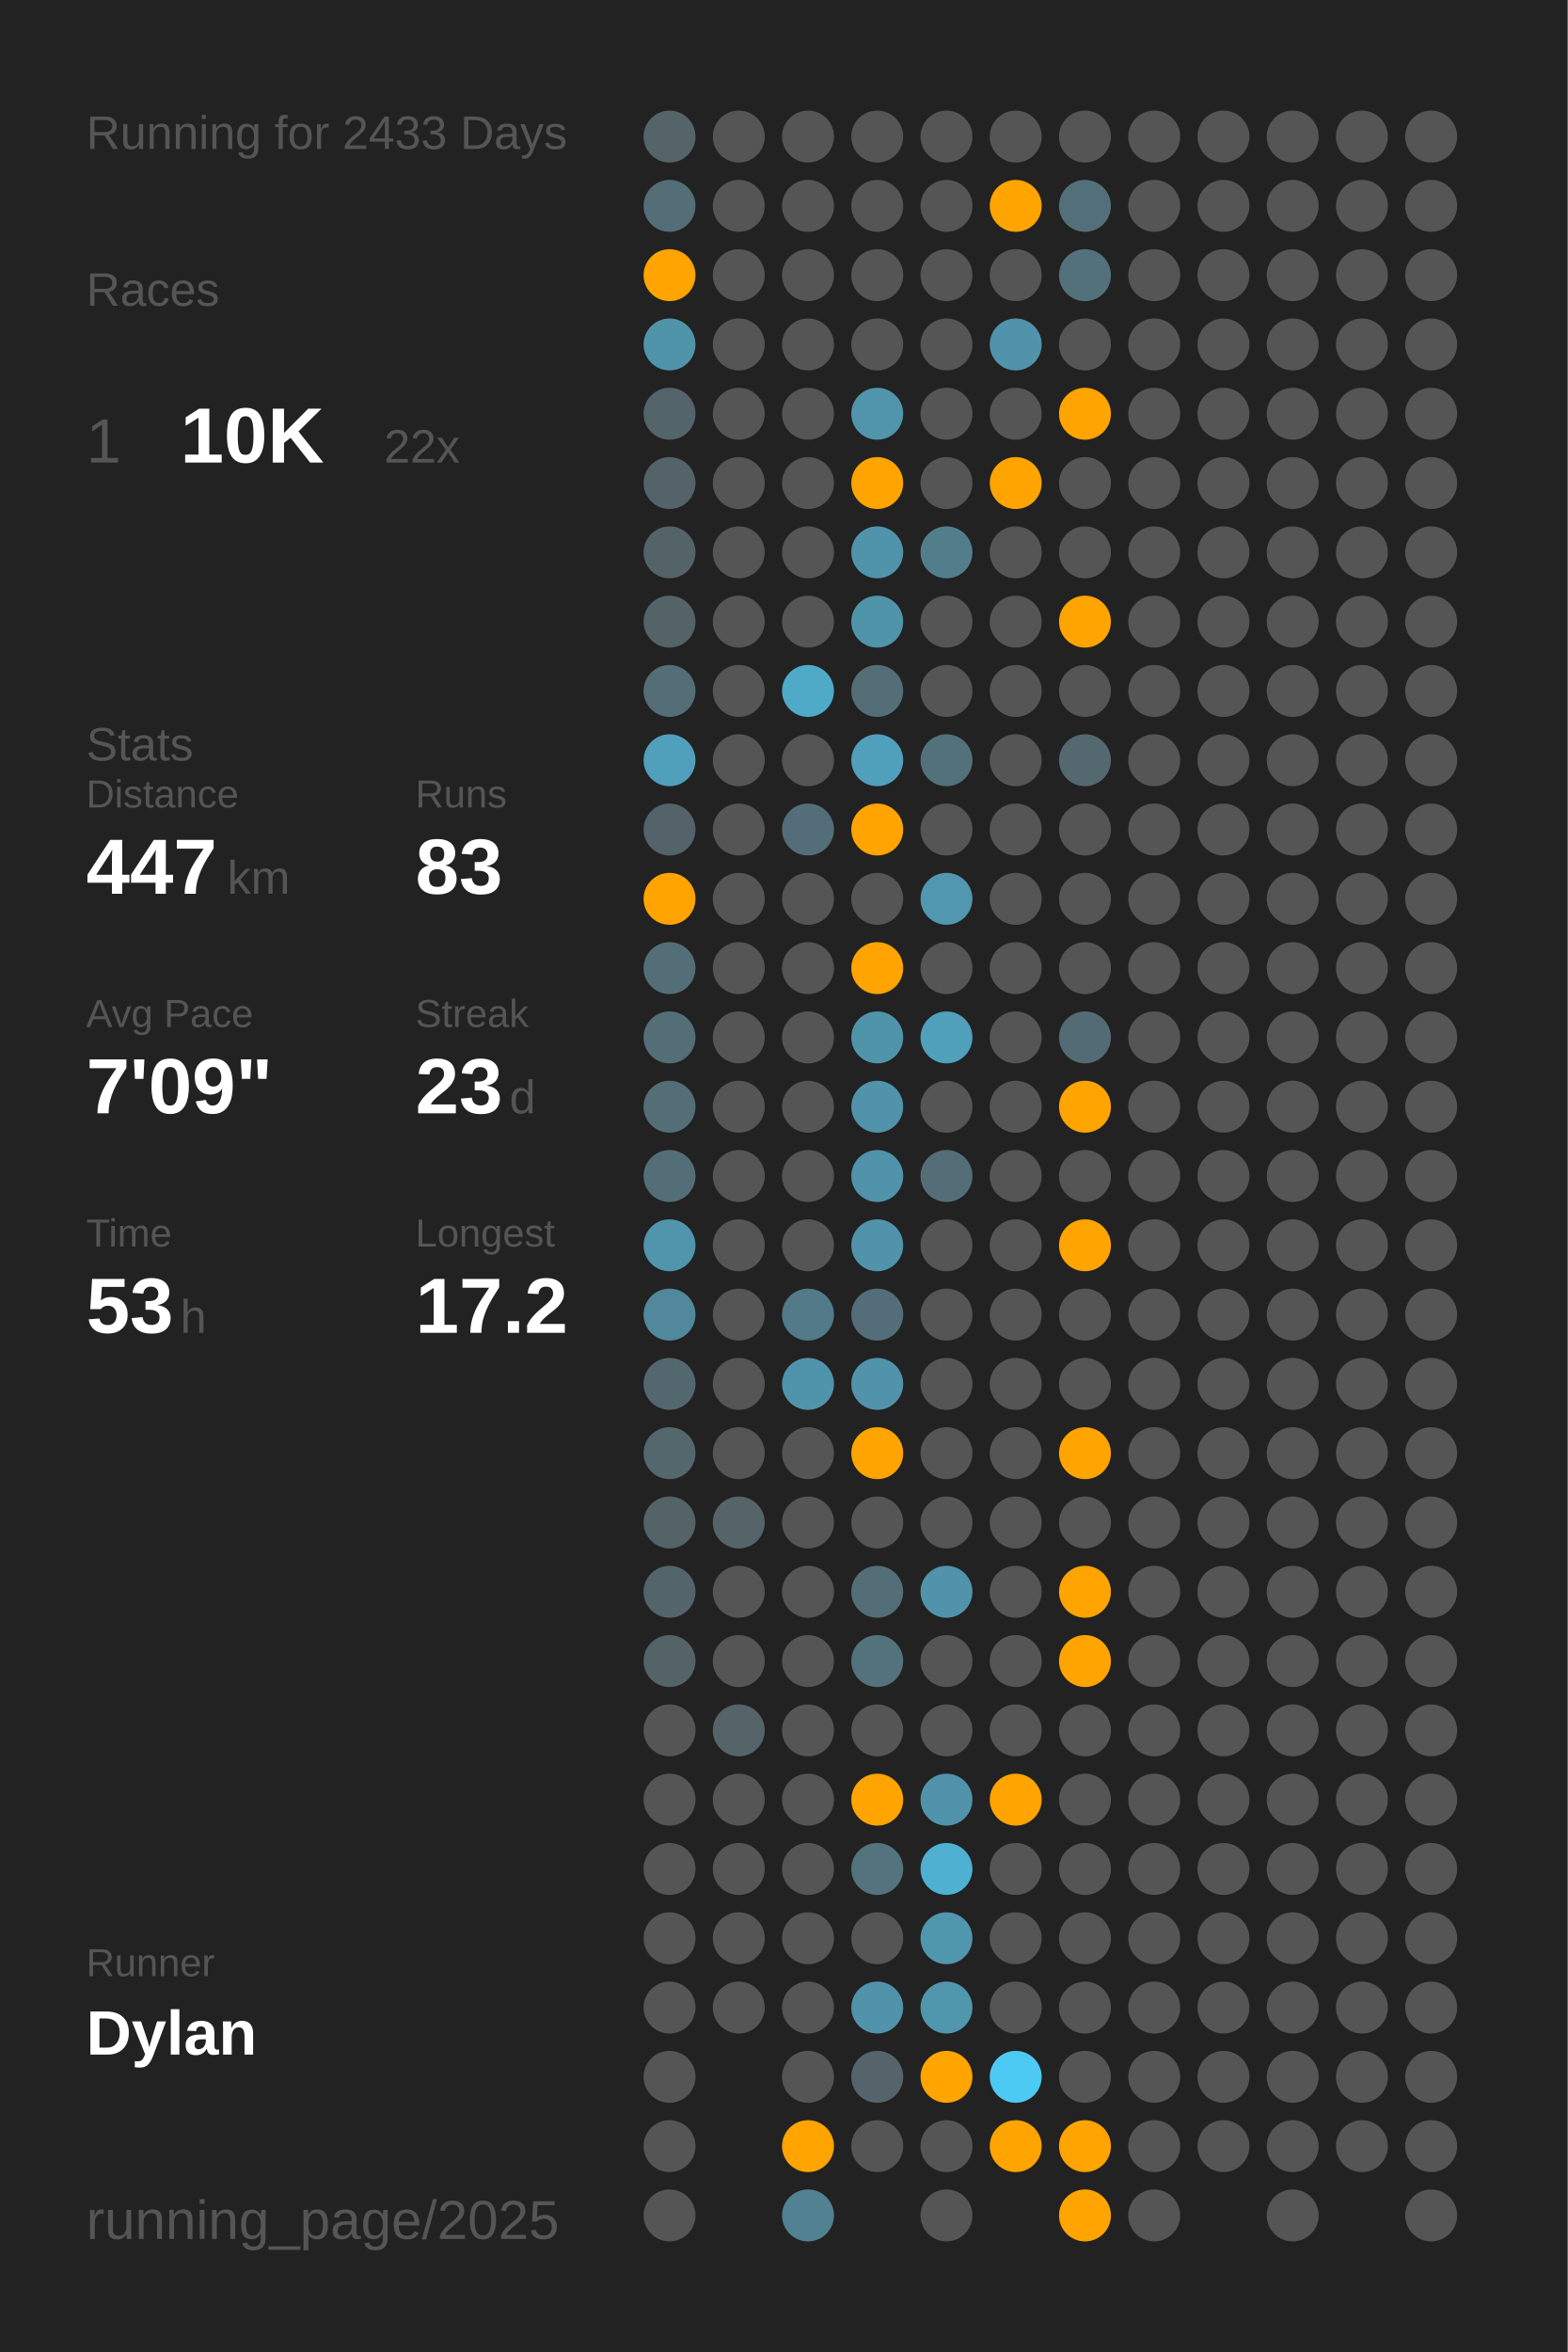
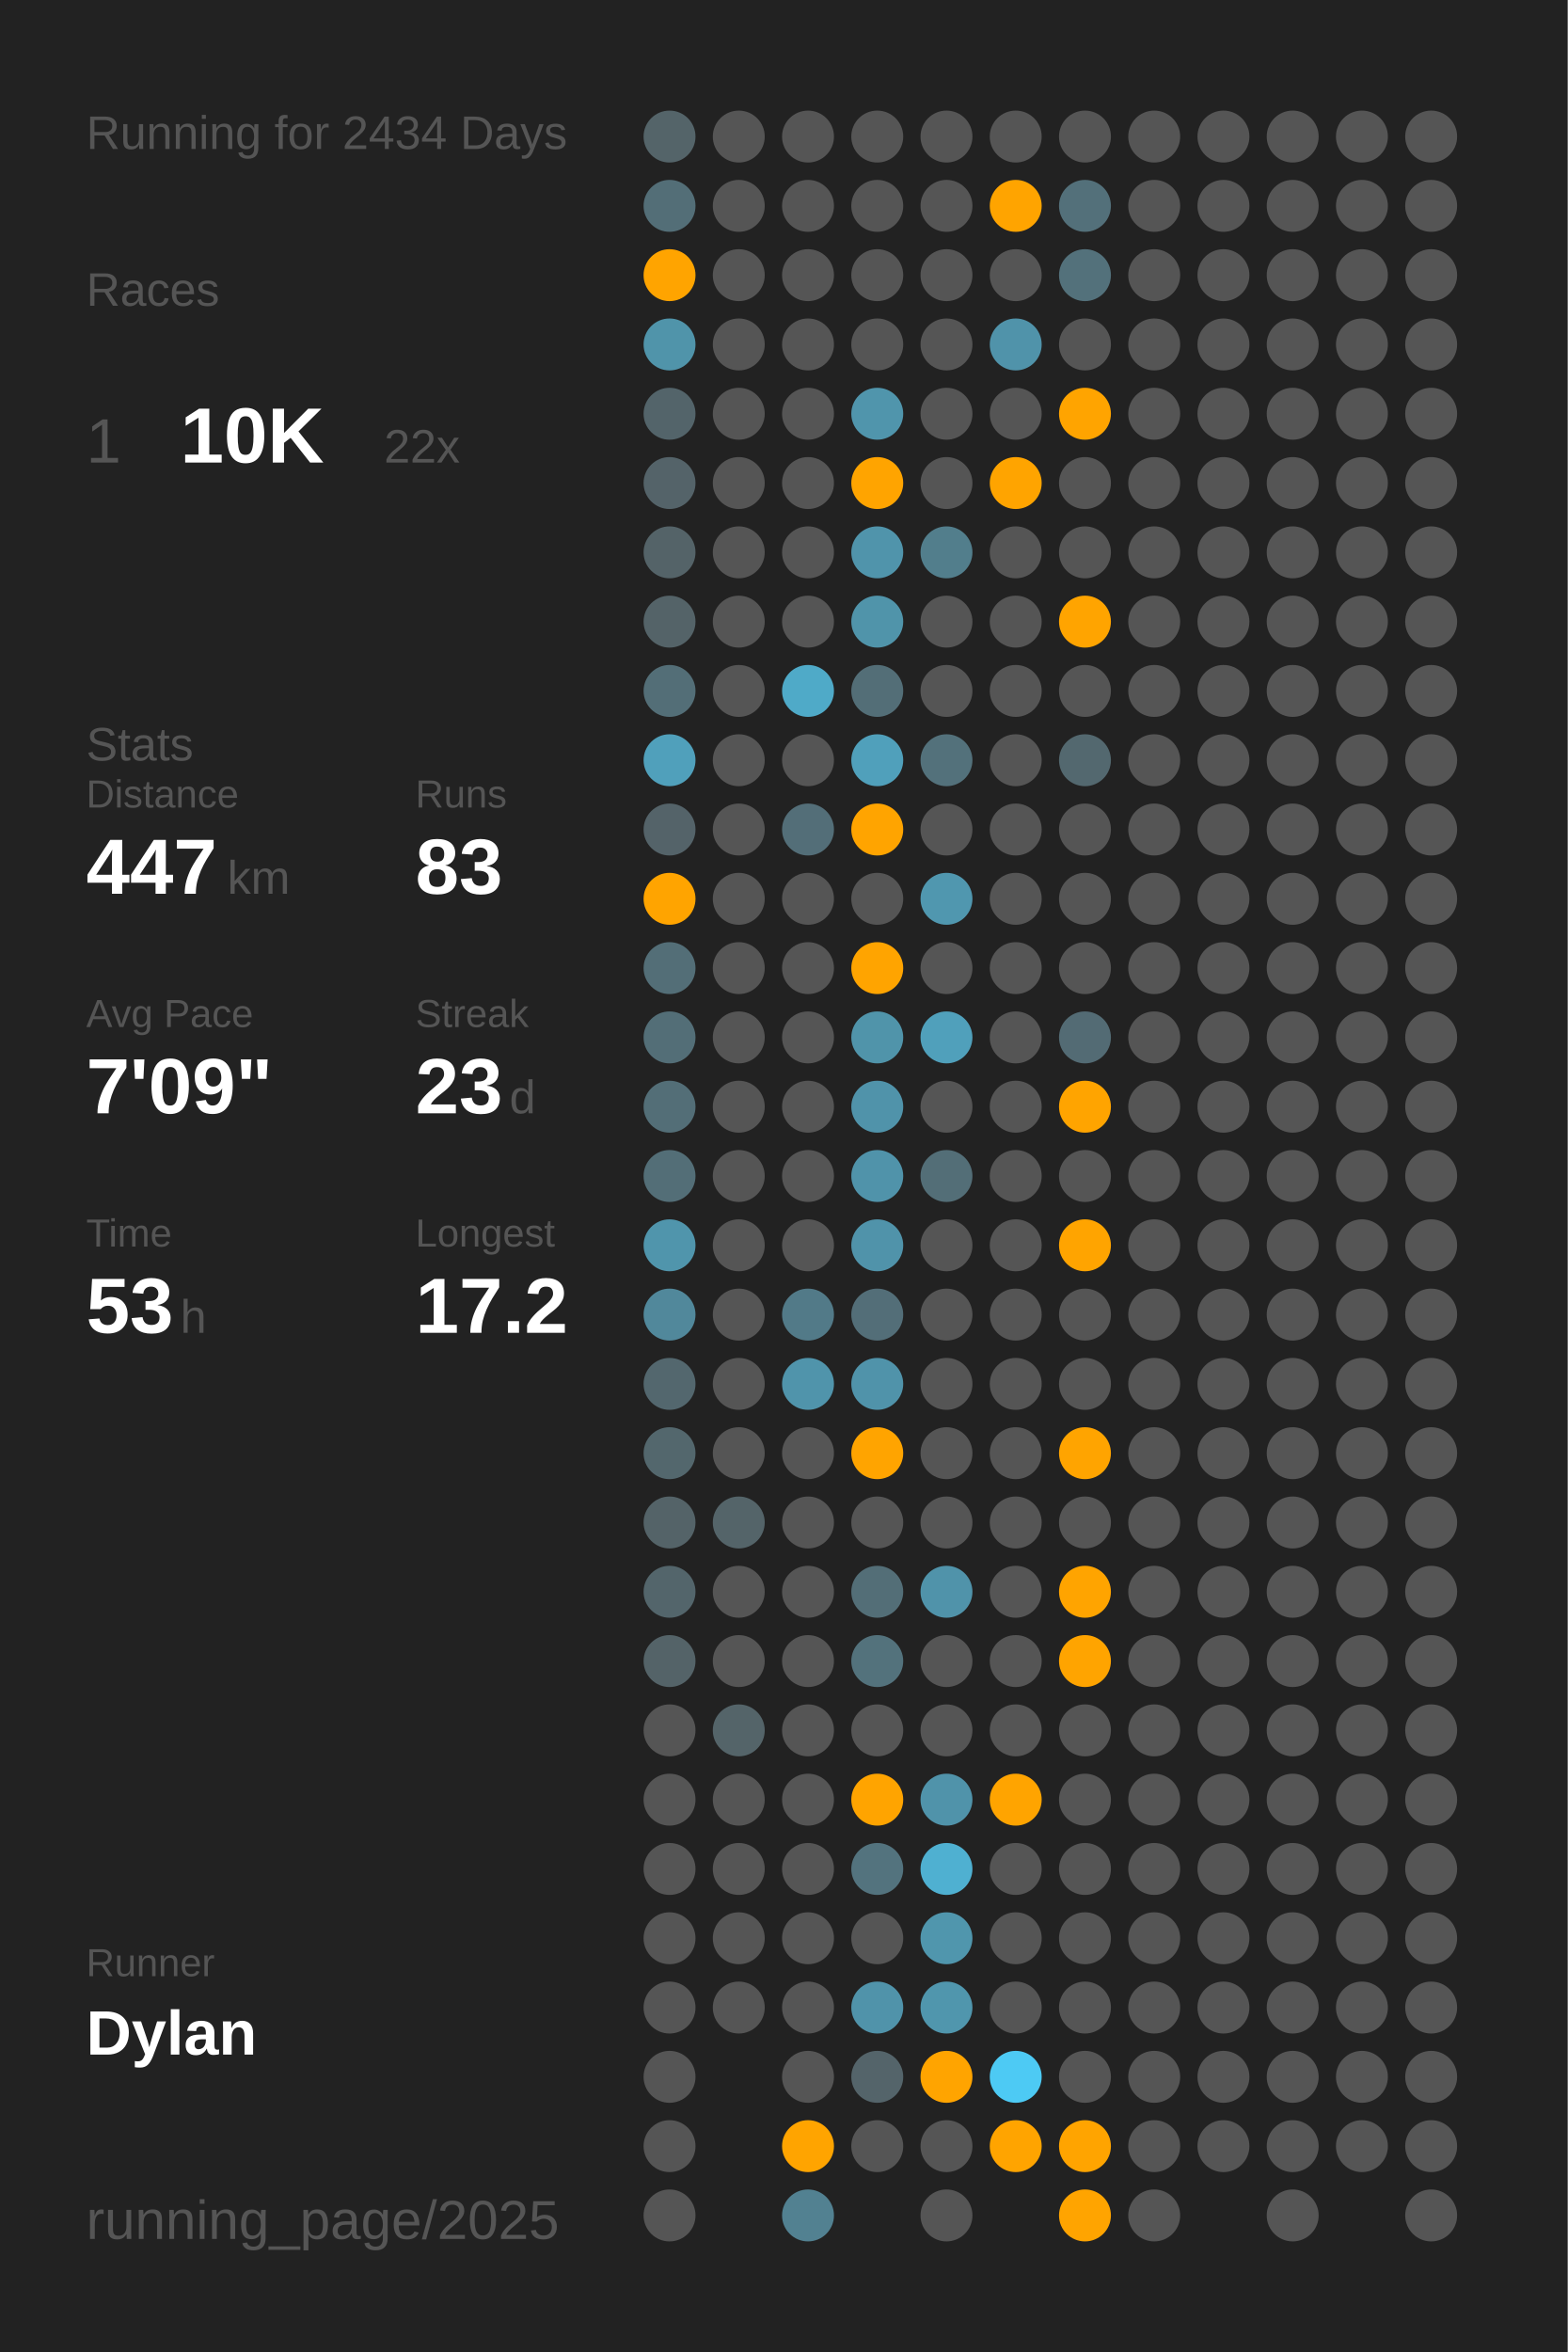
<svg xmlns="http://www.w3.org/2000/svg" baseProfile="full" class="activity-poster" data-activity-mode="running" data-poster-role="poster" data-poster-type="year_summary" height="300mm" version="1.1" viewBox="0,0,200,300" width="200mm">
  <defs />
  <rect class="poster-background" data-poster-role="background" fill="#222222" height="300" stroke="none" width="200" x="0" y="0" />
-   <text fill="#555555" style="font-size:6px; font-family:Arial;" x="11" y="19">Running for 2433 Days</text>
+   <text fill="#555555" style="font-size:6px; font-family:Arial;" x="11" y="19">Running for 2434 Days</text>
  <text fill="#555555" style="font-size:6px; font-family:Arial;" x="11" y="39">Races</text>
  <text fill="#555555" style="font-size:8px; font-family:Arial;" x="11" y="59">1</text>
  <text fill="#FFFFFF" style="font-size:10px; font-family:Arial; font-weight:bold;" x="23" y="59">10K</text>
  <text fill="#555555" style="font-size:6px; font-family:Arial;" x="49" y="59">22x</text>
  <text fill="#555555" style="font-size:6px; font-family:Arial;" x="11" y="97">Stats</text>
  <text fill="#555555" style="font-size:5px; font-family:Arial;" x="11" y="103">Distance</text>
  <text fill="#FFFFFF" style="font-size:10px; font-family:Arial; font-weight:bold;" x="11" y="114">447</text>
  <text fill="#555555" style="font-size:6px; font-family:Arial;" x="29" y="114">km</text>
  <text fill="#555555" style="font-size:5px; font-family:Arial;" x="53" y="103">Runs</text>
  <text fill="#FFFFFF" style="font-size:10px; font-family:Arial; font-weight:bold;" x="53" y="114">83</text>
  <text fill="#555555" style="font-size:5px; font-family:Arial;" x="11" y="131">Avg Pace</text>
  <text fill="#FFFFFF" style="font-size:10px; font-family:Arial; font-weight:bold;" x="11" y="142">7'09"</text>
  <text fill="#555555" style="font-size:5px; font-family:Arial;" x="53" y="131">Streak</text>
  <text fill="#FFFFFF" style="font-size:10px; font-family:Arial; font-weight:bold;" x="53" y="142">23</text>
  <text fill="#555555" style="font-size:6px; font-family:Arial;" x="65" y="142">d</text>
  <text fill="#555555" style="font-size:5px; font-family:Arial;" x="11" y="159">Time</text>
  <text fill="#FFFFFF" style="font-size:10px; font-family:Arial; font-weight:bold;" x="11" y="170">53</text>
  <text fill="#555555" style="font-size:6px; font-family:Arial;" x="23" y="170">h</text>
  <text fill="#555555" style="font-size:5px; font-family:Arial;" x="53" y="159">Longest</text>
  <text fill="#FFFFFF" style="font-size:10px; font-family:Arial; font-weight:bold;" x="53" y="170">17.2</text>
  <text fill="#555555" style="font-size:5px; font-family:Arial;" x="11" y="252.065">Runner</text>
  <text fill="#FFFFFF" style="font-size:8px; font-family:Arial; font-weight:bold;" x="11" y="262.065">Dylan</text>
  <text fill="#555555" style="font-size:7px; font-family:Arial;" x="11" y="285.581">running_page/2025</text>
  <circle cx="85.417" cy="17.419" fill="#546469" r="3.312" />
  <circle cx="85.417" cy="26.258" fill="#536e77" r="3.312" />
  <circle cx="85.417" cy="35.097" fill="#ffa400" r="3.312" />
  <circle cx="85.417" cy="43.935" fill="#5094aa" r="3.312" />
  <circle cx="85.417" cy="52.774" fill="#53646a" r="3.312" />
  <circle cx="85.417" cy="61.613" fill="#546369" r="3.312" />
  <circle cx="85.417" cy="70.452" fill="#546368" r="3.312" />
  <circle cx="85.417" cy="79.29" fill="#546368" r="3.312" />
  <circle cx="85.417" cy="88.129" fill="#536e77" r="3.312" />
  <circle cx="85.417" cy="96.968" fill="#50a0bb" r="3.312" />
  <circle cx="85.417" cy="105.806" fill="#546369" r="3.312" />
  <circle cx="85.417" cy="114.645" fill="#ffa400" r="3.312" />
  <circle cx="85.417" cy="123.484" fill="#536e77" r="3.312" />
  <circle cx="85.417" cy="132.323" fill="#536e77" r="3.312" />
  <circle cx="85.417" cy="141.161" fill="#536e77" r="3.312" />
  <circle cx="85.417" cy="150" fill="#536e77" r="3.312" />
  <circle cx="85.417" cy="158.839" fill="#5095ac" r="3.312" />
  <circle cx="85.417" cy="167.677" fill="#51889b" r="3.312" />
  <circle cx="85.417" cy="176.516" fill="#53676e" r="3.312" />
  <circle cx="85.417" cy="185.355" fill="#53676d" r="3.312" />
  <circle cx="85.417" cy="194.194" fill="#546368" r="3.312" />
  <circle cx="85.417" cy="203.032" fill="#53656b" r="3.312" />
  <circle cx="85.417" cy="211.871" fill="#546368" r="3.312" />
  <circle cx="85.417" cy="220.71" fill="#555555" r="3.312" />
  <circle cx="85.417" cy="229.548" fill="#555555" r="3.312" />
  <circle cx="85.417" cy="238.387" fill="#555555" r="3.312" />
  <circle cx="85.417" cy="247.226" fill="#555555" r="3.312" />
  <circle cx="85.417" cy="256.065" fill="#555555" r="3.312" />
  <circle cx="85.417" cy="264.903" fill="#555555" r="3.312" />
  <circle cx="85.417" cy="273.742" fill="#555555" r="3.312" />
  <circle cx="85.417" cy="282.581" fill="#555555" r="3.312" />
  <circle cx="94.25" cy="17.419" fill="#555555" r="3.312" />
  <circle cx="94.25" cy="26.258" fill="#555555" r="3.312" />
  <circle cx="94.25" cy="35.097" fill="#555555" r="3.312" />
  <circle cx="94.25" cy="43.935" fill="#555555" r="3.312" />
  <circle cx="94.25" cy="52.774" fill="#555555" r="3.312" />
  <circle cx="94.25" cy="61.613" fill="#555555" r="3.312" />
  <circle cx="94.25" cy="70.452" fill="#555555" r="3.312" />
  <circle cx="94.25" cy="79.29" fill="#555555" r="3.312" />
  <circle cx="94.25" cy="88.129" fill="#555555" r="3.312" />
  <circle cx="94.25" cy="96.968" fill="#555555" r="3.312" />
  <circle cx="94.25" cy="105.806" fill="#555555" r="3.312" />
  <circle cx="94.25" cy="114.645" fill="#555555" r="3.312" />
  <circle cx="94.25" cy="123.484" fill="#555555" r="3.312" />
  <circle cx="94.25" cy="132.323" fill="#555555" r="3.312" />
  <circle cx="94.25" cy="141.161" fill="#555555" r="3.312" />
  <circle cx="94.25" cy="150" fill="#555555" r="3.312" />
  <circle cx="94.25" cy="158.839" fill="#555555" r="3.312" />
  <circle cx="94.25" cy="167.677" fill="#555555" r="3.312" />
  <circle cx="94.25" cy="176.516" fill="#555555" r="3.312" />
  <circle cx="94.25" cy="185.355" fill="#555555" r="3.312" />
  <circle cx="94.25" cy="194.194" fill="#546469" r="3.312" />
  <circle cx="94.25" cy="203.032" fill="#555555" r="3.312" />
  <circle cx="94.25" cy="211.871" fill="#555555" r="3.312" />
  <circle cx="94.25" cy="220.71" fill="#546469" r="3.312" />
  <circle cx="94.25" cy="229.548" fill="#555555" r="3.312" />
  <circle cx="94.25" cy="238.387" fill="#555555" r="3.312" />
  <circle cx="94.25" cy="247.226" fill="#555555" r="3.312" />
  <circle cx="94.25" cy="256.065" fill="#555555" r="3.312" />
  <circle cx="103.083" cy="17.419" fill="#555555" r="3.312" />
  <circle cx="103.083" cy="26.258" fill="#555555" r="3.312" />
  <circle cx="103.083" cy="35.097" fill="#555555" r="3.312" />
  <circle cx="103.083" cy="43.935" fill="#555555" r="3.312" />
  <circle cx="103.083" cy="52.774" fill="#555555" r="3.312" />
  <circle cx="103.083" cy="61.613" fill="#555555" r="3.312" />
  <circle cx="103.083" cy="70.452" fill="#555555" r="3.312" />
  <circle cx="103.083" cy="79.29" fill="#555555" r="3.312" />
  <circle cx="103.083" cy="88.129" fill="#4faac8" r="3.312" />
  <circle cx="103.083" cy="96.968" fill="#555555" r="3.312" />
  <circle cx="103.083" cy="105.806" fill="#536e78" r="3.312" />
  <circle cx="103.083" cy="114.645" fill="#555555" r="3.312" />
  <circle cx="103.083" cy="123.484" fill="#555555" r="3.312" />
  <circle cx="103.083" cy="132.323" fill="#555555" r="3.312" />
  <circle cx="103.083" cy="141.161" fill="#555555" r="3.312" />
  <circle cx="103.083" cy="150" fill="#555555" r="3.312" />
  <circle cx="103.083" cy="158.839" fill="#555555" r="3.312" />
  <circle cx="103.083" cy="167.677" fill="#527a88" r="3.312" />
  <circle cx="103.083" cy="176.516" fill="#5094ab" r="3.312" />
  <circle cx="103.083" cy="185.355" fill="#555555" r="3.312" />
  <circle cx="103.083" cy="194.194" fill="#555555" r="3.312" />
  <circle cx="103.083" cy="203.032" fill="#555555" r="3.312" />
  <circle cx="103.083" cy="211.871" fill="#555555" r="3.312" />
  <circle cx="103.083" cy="220.71" fill="#555555" r="3.312" />
  <circle cx="103.083" cy="229.548" fill="#555555" r="3.312" />
  <circle cx="103.083" cy="238.387" fill="#555555" r="3.312" />
  <circle cx="103.083" cy="247.226" fill="#555555" r="3.312" />
  <circle cx="103.083" cy="256.065" fill="#555555" r="3.312" />
  <circle cx="103.083" cy="264.903" fill="#555555" r="3.312" />
  <circle cx="103.083" cy="273.742" fill="#ffa400" r="3.312" />
  <circle cx="103.083" cy="282.581" fill="#528191" r="3.312" />
  <circle cx="111.917" cy="17.419" fill="#555555" r="3.312" />
  <circle cx="111.917" cy="26.258" fill="#555555" r="3.312" />
  <circle cx="111.917" cy="35.097" fill="#555555" r="3.312" />
  <circle cx="111.917" cy="43.935" fill="#555555" r="3.312" />
  <circle cx="111.917" cy="52.774" fill="#5095ac" r="3.312" />
  <circle cx="111.917" cy="61.613" fill="#ffa400" r="3.312" />
  <circle cx="111.917" cy="70.452" fill="#5094ab" r="3.312" />
  <circle cx="111.917" cy="79.29" fill="#5094aa" r="3.312" />
  <circle cx="111.917" cy="88.129" fill="#536e77" r="3.312" />
  <circle cx="111.917" cy="96.968" fill="#50a0bb" r="3.312" />
  <circle cx="111.917" cy="105.806" fill="#ffa400" r="3.312" />
  <circle cx="111.917" cy="114.645" fill="#555555" r="3.312" />
  <circle cx="111.917" cy="123.484" fill="#ffa400" r="3.312" />
  <circle cx="111.917" cy="132.323" fill="#5094aa" r="3.312" />
  <circle cx="111.917" cy="141.161" fill="#5093aa" r="3.312" />
  <circle cx="111.917" cy="150" fill="#5093aa" r="3.312" />
  <circle cx="111.917" cy="158.839" fill="#5093aa" r="3.312" />
  <circle cx="111.917" cy="167.677" fill="#536e78" r="3.312" />
  <circle cx="111.917" cy="176.516" fill="#5093aa" r="3.312" />
  <circle cx="111.917" cy="185.355" fill="#ffa400" r="3.312" />
  <circle cx="111.917" cy="194.194" fill="#555555" r="3.312" />
  <circle cx="111.917" cy="203.032" fill="#536e77" r="3.312" />
  <circle cx="111.917" cy="211.871" fill="#53727c" r="3.312" />
  <circle cx="111.917" cy="220.71" fill="#555555" r="3.312" />
  <circle cx="111.917" cy="229.548" fill="#ffa400" r="3.312" />
  <circle cx="111.917" cy="238.387" fill="#53737e" r="3.312" />
  <circle cx="111.917" cy="247.226" fill="#555555" r="3.312" />
  <circle cx="111.917" cy="256.065" fill="#5093aa" r="3.312" />
  <circle cx="111.917" cy="264.903" fill="#54646a" r="3.312" />
  <circle cx="111.917" cy="273.742" fill="#555555" r="3.312" />
  <circle cx="120.75" cy="17.419" fill="#555555" r="3.312" />
  <circle cx="120.75" cy="26.258" fill="#555555" r="3.312" />
  <circle cx="120.75" cy="35.097" fill="#555555" r="3.312" />
  <circle cx="120.75" cy="43.935" fill="#555555" r="3.312" />
  <circle cx="120.75" cy="52.774" fill="#555555" r="3.312" />
  <circle cx="120.75" cy="61.613" fill="#555555" r="3.312" />
  <circle cx="120.75" cy="70.452" fill="#527e8c" r="3.312" />
  <circle cx="120.75" cy="79.29" fill="#555555" r="3.312" />
  <circle cx="120.75" cy="88.129" fill="#555555" r="3.312" />
  <circle cx="120.75" cy="96.968" fill="#53717b" r="3.312" />
  <circle cx="120.75" cy="105.806" fill="#555555" r="3.312" />
  <circle cx="120.75" cy="114.645" fill="#5097af" r="3.312" />
  <circle cx="120.75" cy="123.484" fill="#555555" r="3.312" />
  <circle cx="120.75" cy="132.323" fill="#50a0bb" r="3.312" />
  <circle cx="120.75" cy="141.161" fill="#555555" r="3.312" />
  <circle cx="120.75" cy="150" fill="#536e77" r="3.312" />
  <circle cx="120.75" cy="158.839" fill="#555555" r="3.312" />
  <circle cx="120.75" cy="167.677" fill="#555555" r="3.312" />
  <circle cx="120.75" cy="176.516" fill="#555555" r="3.312" />
  <circle cx="120.75" cy="185.355" fill="#555555" r="3.312" />
  <circle cx="120.75" cy="194.194" fill="#555555" r="3.312" />
  <circle cx="120.75" cy="203.032" fill="#5093aa" r="3.312" />
  <circle cx="120.75" cy="211.871" fill="#555555" r="3.312" />
  <circle cx="120.75" cy="220.71" fill="#555555" r="3.312" />
  <circle cx="120.75" cy="229.548" fill="#5093aa" r="3.312" />
  <circle cx="120.75" cy="238.387" fill="#4fb0d1" r="3.312" />
  <circle cx="120.75" cy="247.226" fill="#5096ad" r="3.312" />
  <circle cx="120.75" cy="256.065" fill="#5096ad" r="3.312" />
  <circle cx="120.75" cy="264.903" fill="#ffa400" r="3.312" />
  <circle cx="120.75" cy="273.742" fill="#555555" r="3.312" />
  <circle cx="120.75" cy="282.581" fill="#555555" r="3.312" />
  <circle cx="129.583" cy="17.419" fill="#555555" r="3.312" />
  <circle cx="129.583" cy="26.258" fill="#ffa400" r="3.312" />
  <circle cx="129.583" cy="35.097" fill="#555555" r="3.312" />
  <circle cx="129.583" cy="43.935" fill="#5093aa" r="3.312" />
  <circle cx="129.583" cy="52.774" fill="#555555" r="3.312" />
  <circle cx="129.583" cy="61.613" fill="#ffa400" r="3.312" />
  <circle cx="129.583" cy="70.452" fill="#555555" r="3.312" />
  <circle cx="129.583" cy="79.29" fill="#555555" r="3.312" />
  <circle cx="129.583" cy="88.129" fill="#555555" r="3.312" />
  <circle cx="129.583" cy="96.968" fill="#555555" r="3.312" />
  <circle cx="129.583" cy="105.806" fill="#555555" r="3.312" />
  <circle cx="129.583" cy="114.645" fill="#555555" r="3.312" />
  <circle cx="129.583" cy="123.484" fill="#555555" r="3.312" />
  <circle cx="129.583" cy="132.323" fill="#555555" r="3.312" />
  <circle cx="129.583" cy="141.161" fill="#555555" r="3.312" />
  <circle cx="129.583" cy="150" fill="#555555" r="3.312" />
  <circle cx="129.583" cy="158.839" fill="#555555" r="3.312" />
  <circle cx="129.583" cy="167.677" fill="#555555" r="3.312" />
  <circle cx="129.583" cy="176.516" fill="#555555" r="3.312" />
  <circle cx="129.583" cy="185.355" fill="#555555" r="3.312" />
  <circle cx="129.583" cy="194.194" fill="#555555" r="3.312" />
  <circle cx="129.583" cy="203.032" fill="#555555" r="3.312" />
  <circle cx="129.583" cy="211.871" fill="#555555" r="3.312" />
  <circle cx="129.583" cy="220.71" fill="#555555" r="3.312" />
  <circle cx="129.583" cy="229.548" fill="#ffa400" r="3.312" />
  <circle cx="129.583" cy="238.387" fill="#555555" r="3.312" />
  <circle cx="129.583" cy="247.226" fill="#555555" r="3.312" />
  <circle cx="129.583" cy="256.065" fill="#555555" r="3.312" />
  <circle cx="129.583" cy="264.903" fill="#4dcaf4" r="3.312" />
  <circle cx="129.583" cy="273.742" fill="#ffa400" r="3.312" />
  <circle cx="138.417" cy="17.419" fill="#555555" r="3.312" />
  <circle cx="138.417" cy="26.258" fill="#53707a" r="3.312" />
  <circle cx="138.417" cy="35.097" fill="#53717b" r="3.312" />
  <circle cx="138.417" cy="43.935" fill="#555555" r="3.312" />
  <circle cx="138.417" cy="52.774" fill="#ffa400" r="3.312" />
  <circle cx="138.417" cy="61.613" fill="#555555" r="3.312" />
  <circle cx="138.417" cy="70.452" fill="#555555" r="3.312" />
  <circle cx="138.417" cy="79.29" fill="#ffa400" r="3.312" />
  <circle cx="138.417" cy="88.129" fill="#555555" r="3.312" />
  <circle cx="138.417" cy="96.968" fill="#53686f" r="3.312" />
  <circle cx="138.417" cy="105.806" fill="#555555" r="3.312" />
  <circle cx="138.417" cy="114.645" fill="#555555" r="3.312" />
  <circle cx="138.417" cy="123.484" fill="#555555" r="3.312" />
  <circle cx="138.417" cy="132.323" fill="#536b74" r="3.312" />
  <circle cx="138.417" cy="141.161" fill="#ffa400" r="3.312" />
  <circle cx="138.417" cy="150" fill="#555555" r="3.312" />
  <circle cx="138.417" cy="158.839" fill="#ffa400" r="3.312" />
  <circle cx="138.417" cy="167.677" fill="#555555" r="3.312" />
  <circle cx="138.417" cy="176.516" fill="#555555" r="3.312" />
  <circle cx="138.417" cy="185.355" fill="#ffa400" r="3.312" />
  <circle cx="138.417" cy="194.194" fill="#555555" r="3.312" />
  <circle cx="138.417" cy="203.032" fill="#ffa400" r="3.312" />
  <circle cx="138.417" cy="211.871" fill="#ffa400" r="3.312" />
  <circle cx="138.417" cy="220.71" fill="#555555" r="3.312" />
  <circle cx="138.417" cy="229.548" fill="#555555" r="3.312" />
  <circle cx="138.417" cy="238.387" fill="#555555" r="3.312" />
  <circle cx="138.417" cy="247.226" fill="#555555" r="3.312" />
  <circle cx="138.417" cy="256.065" fill="#555555" r="3.312" />
  <circle cx="138.417" cy="264.903" fill="#555555" r="3.312" />
  <circle cx="138.417" cy="273.742" fill="#ffa400" r="3.312" />
  <circle cx="138.417" cy="282.581" fill="#ffa400" r="3.312" />
  <circle cx="147.25" cy="17.419" fill="#555555" r="3.312" />
  <circle cx="147.25" cy="26.258" fill="#555555" r="3.312" />
  <circle cx="147.25" cy="35.097" fill="#555555" r="3.312" />
  <circle cx="147.25" cy="43.935" fill="#555555" r="3.312" />
  <circle cx="147.25" cy="52.774" fill="#555555" r="3.312" />
  <circle cx="147.25" cy="61.613" fill="#555555" r="3.312" />
  <circle cx="147.25" cy="70.452" fill="#555555" r="3.312" />
  <circle cx="147.25" cy="79.29" fill="#555555" r="3.312" />
  <circle cx="147.25" cy="88.129" fill="#555555" r="3.312" />
  <circle cx="147.25" cy="96.968" fill="#555555" r="3.312" />
  <circle cx="147.25" cy="105.806" fill="#555555" r="3.312" />
  <circle cx="147.25" cy="114.645" fill="#555555" r="3.312" />
  <circle cx="147.25" cy="123.484" fill="#555555" r="3.312" />
  <circle cx="147.25" cy="132.323" fill="#555555" r="3.312" />
  <circle cx="147.25" cy="141.161" fill="#555555" r="3.312" />
  <circle cx="147.25" cy="150" fill="#555555" r="3.312" />
  <circle cx="147.25" cy="158.839" fill="#555555" r="3.312" />
  <circle cx="147.25" cy="167.677" fill="#555555" r="3.312" />
  <circle cx="147.25" cy="176.516" fill="#555555" r="3.312" />
  <circle cx="147.25" cy="185.355" fill="#555555" r="3.312" />
  <circle cx="147.25" cy="194.194" fill="#555555" r="3.312" />
  <circle cx="147.25" cy="203.032" fill="#555555" r="3.312" />
  <circle cx="147.25" cy="211.871" fill="#555555" r="3.312" />
  <circle cx="147.25" cy="220.71" fill="#555555" r="3.312" />
  <circle cx="147.25" cy="229.548" fill="#555555" r="3.312" />
  <circle cx="147.25" cy="238.387" fill="#555555" r="3.312" />
  <circle cx="147.25" cy="247.226" fill="#555555" r="3.312" />
  <circle cx="147.25" cy="256.065" fill="#555555" r="3.312" />
  <circle cx="147.25" cy="264.903" fill="#555555" r="3.312" />
  <circle cx="147.25" cy="273.742" fill="#555555" r="3.312" />
  <circle cx="147.25" cy="282.581" fill="#555555" r="3.312" />
  <circle cx="156.083" cy="17.419" fill="#555555" r="3.312" />
  <circle cx="156.083" cy="26.258" fill="#555555" r="3.312" />
  <circle cx="156.083" cy="35.097" fill="#555555" r="3.312" />
  <circle cx="156.083" cy="43.935" fill="#555555" r="3.312" />
  <circle cx="156.083" cy="52.774" fill="#555555" r="3.312" />
  <circle cx="156.083" cy="61.613" fill="#555555" r="3.312" />
  <circle cx="156.083" cy="70.452" fill="#555555" r="3.312" />
  <circle cx="156.083" cy="79.29" fill="#555555" r="3.312" />
  <circle cx="156.083" cy="88.129" fill="#555555" r="3.312" />
  <circle cx="156.083" cy="96.968" fill="#555555" r="3.312" />
  <circle cx="156.083" cy="105.806" fill="#555555" r="3.312" />
  <circle cx="156.083" cy="114.645" fill="#555555" r="3.312" />
  <circle cx="156.083" cy="123.484" fill="#555555" r="3.312" />
  <circle cx="156.083" cy="132.323" fill="#555555" r="3.312" />
  <circle cx="156.083" cy="141.161" fill="#555555" r="3.312" />
  <circle cx="156.083" cy="150" fill="#555555" r="3.312" />
  <circle cx="156.083" cy="158.839" fill="#555555" r="3.312" />
  <circle cx="156.083" cy="167.677" fill="#555555" r="3.312" />
  <circle cx="156.083" cy="176.516" fill="#555555" r="3.312" />
  <circle cx="156.083" cy="185.355" fill="#555555" r="3.312" />
  <circle cx="156.083" cy="194.194" fill="#555555" r="3.312" />
  <circle cx="156.083" cy="203.032" fill="#555555" r="3.312" />
  <circle cx="156.083" cy="211.871" fill="#555555" r="3.312" />
  <circle cx="156.083" cy="220.71" fill="#555555" r="3.312" />
  <circle cx="156.083" cy="229.548" fill="#555555" r="3.312" />
  <circle cx="156.083" cy="238.387" fill="#555555" r="3.312" />
  <circle cx="156.083" cy="247.226" fill="#555555" r="3.312" />
  <circle cx="156.083" cy="256.065" fill="#555555" r="3.312" />
  <circle cx="156.083" cy="264.903" fill="#555555" r="3.312" />
  <circle cx="156.083" cy="273.742" fill="#555555" r="3.312" />
  <circle cx="164.917" cy="17.419" fill="#555555" r="3.312" />
  <circle cx="164.917" cy="26.258" fill="#555555" r="3.312" />
  <circle cx="164.917" cy="35.097" fill="#555555" r="3.312" />
  <circle cx="164.917" cy="43.935" fill="#555555" r="3.312" />
  <circle cx="164.917" cy="52.774" fill="#555555" r="3.312" />
  <circle cx="164.917" cy="61.613" fill="#555555" r="3.312" />
  <circle cx="164.917" cy="70.452" fill="#555555" r="3.312" />
  <circle cx="164.917" cy="79.29" fill="#555555" r="3.312" />
  <circle cx="164.917" cy="88.129" fill="#555555" r="3.312" />
  <circle cx="164.917" cy="96.968" fill="#555555" r="3.312" />
  <circle cx="164.917" cy="105.806" fill="#555555" r="3.312" />
  <circle cx="164.917" cy="114.645" fill="#555555" r="3.312" />
  <circle cx="164.917" cy="123.484" fill="#555555" r="3.312" />
  <circle cx="164.917" cy="132.323" fill="#555555" r="3.312" />
  <circle cx="164.917" cy="141.161" fill="#555555" r="3.312" />
  <circle cx="164.917" cy="150" fill="#555555" r="3.312" />
  <circle cx="164.917" cy="158.839" fill="#555555" r="3.312" />
  <circle cx="164.917" cy="167.677" fill="#555555" r="3.312" />
  <circle cx="164.917" cy="176.516" fill="#555555" r="3.312" />
  <circle cx="164.917" cy="185.355" fill="#555555" r="3.312" />
  <circle cx="164.917" cy="194.194" fill="#555555" r="3.312" />
  <circle cx="164.917" cy="203.032" fill="#555555" r="3.312" />
  <circle cx="164.917" cy="211.871" fill="#555555" r="3.312" />
  <circle cx="164.917" cy="220.71" fill="#555555" r="3.312" />
  <circle cx="164.917" cy="229.548" fill="#555555" r="3.312" />
  <circle cx="164.917" cy="238.387" fill="#555555" r="3.312" />
  <circle cx="164.917" cy="247.226" fill="#555555" r="3.312" />
  <circle cx="164.917" cy="256.065" fill="#555555" r="3.312" />
  <circle cx="164.917" cy="264.903" fill="#555555" r="3.312" />
  <circle cx="164.917" cy="273.742" fill="#555555" r="3.312" />
  <circle cx="164.917" cy="282.581" fill="#555555" r="3.312" />
  <circle cx="173.75" cy="17.419" fill="#555555" r="3.312" />
  <circle cx="173.75" cy="26.258" fill="#555555" r="3.312" />
  <circle cx="173.75" cy="35.097" fill="#555555" r="3.312" />
  <circle cx="173.75" cy="43.935" fill="#555555" r="3.312" />
  <circle cx="173.75" cy="52.774" fill="#555555" r="3.312" />
  <circle cx="173.75" cy="61.613" fill="#555555" r="3.312" />
  <circle cx="173.75" cy="70.452" fill="#555555" r="3.312" />
  <circle cx="173.75" cy="79.29" fill="#555555" r="3.312" />
  <circle cx="173.75" cy="88.129" fill="#555555" r="3.312" />
  <circle cx="173.75" cy="96.968" fill="#555555" r="3.312" />
  <circle cx="173.75" cy="105.806" fill="#555555" r="3.312" />
  <circle cx="173.75" cy="114.645" fill="#555555" r="3.312" />
  <circle cx="173.75" cy="123.484" fill="#555555" r="3.312" />
  <circle cx="173.75" cy="132.323" fill="#555555" r="3.312" />
  <circle cx="173.75" cy="141.161" fill="#555555" r="3.312" />
  <circle cx="173.75" cy="150" fill="#555555" r="3.312" />
  <circle cx="173.75" cy="158.839" fill="#555555" r="3.312" />
  <circle cx="173.75" cy="167.677" fill="#555555" r="3.312" />
  <circle cx="173.75" cy="176.516" fill="#555555" r="3.312" />
  <circle cx="173.75" cy="185.355" fill="#555555" r="3.312" />
  <circle cx="173.75" cy="194.194" fill="#555555" r="3.312" />
  <circle cx="173.75" cy="203.032" fill="#555555" r="3.312" />
  <circle cx="173.75" cy="211.871" fill="#555555" r="3.312" />
  <circle cx="173.75" cy="220.71" fill="#555555" r="3.312" />
  <circle cx="173.75" cy="229.548" fill="#555555" r="3.312" />
  <circle cx="173.75" cy="238.387" fill="#555555" r="3.312" />
  <circle cx="173.75" cy="247.226" fill="#555555" r="3.312" />
  <circle cx="173.75" cy="256.065" fill="#555555" r="3.312" />
  <circle cx="173.75" cy="264.903" fill="#555555" r="3.312" />
  <circle cx="173.75" cy="273.742" fill="#555555" r="3.312" />
  <circle cx="182.583" cy="17.419" fill="#555555" r="3.312" />
  <circle cx="182.583" cy="26.258" fill="#555555" r="3.312" />
  <circle cx="182.583" cy="35.097" fill="#555555" r="3.312" />
  <circle cx="182.583" cy="43.935" fill="#555555" r="3.312" />
  <circle cx="182.583" cy="52.774" fill="#555555" r="3.312" />
  <circle cx="182.583" cy="61.613" fill="#555555" r="3.312" />
  <circle cx="182.583" cy="70.452" fill="#555555" r="3.312" />
  <circle cx="182.583" cy="79.29" fill="#555555" r="3.312" />
  <circle cx="182.583" cy="88.129" fill="#555555" r="3.312" />
  <circle cx="182.583" cy="96.968" fill="#555555" r="3.312" />
  <circle cx="182.583" cy="105.806" fill="#555555" r="3.312" />
  <circle cx="182.583" cy="114.645" fill="#555555" r="3.312" />
  <circle cx="182.583" cy="123.484" fill="#555555" r="3.312" />
  <circle cx="182.583" cy="132.323" fill="#555555" r="3.312" />
  <circle cx="182.583" cy="141.161" fill="#555555" r="3.312" />
  <circle cx="182.583" cy="150" fill="#555555" r="3.312" />
  <circle cx="182.583" cy="158.839" fill="#555555" r="3.312" />
  <circle cx="182.583" cy="167.677" fill="#555555" r="3.312" />
  <circle cx="182.583" cy="176.516" fill="#555555" r="3.312" />
  <circle cx="182.583" cy="185.355" fill="#555555" r="3.312" />
  <circle cx="182.583" cy="194.194" fill="#555555" r="3.312" />
  <circle cx="182.583" cy="203.032" fill="#555555" r="3.312" />
  <circle cx="182.583" cy="211.871" fill="#555555" r="3.312" />
  <circle cx="182.583" cy="220.71" fill="#555555" r="3.312" />
  <circle cx="182.583" cy="229.548" fill="#555555" r="3.312" />
  <circle cx="182.583" cy="238.387" fill="#555555" r="3.312" />
  <circle cx="182.583" cy="247.226" fill="#555555" r="3.312" />
  <circle cx="182.583" cy="256.065" fill="#555555" r="3.312" />
  <circle cx="182.583" cy="264.903" fill="#555555" r="3.312" />
  <circle cx="182.583" cy="273.742" fill="#555555" r="3.312" />
  <circle cx="182.583" cy="282.581" fill="#555555" r="3.312" />
</svg>
